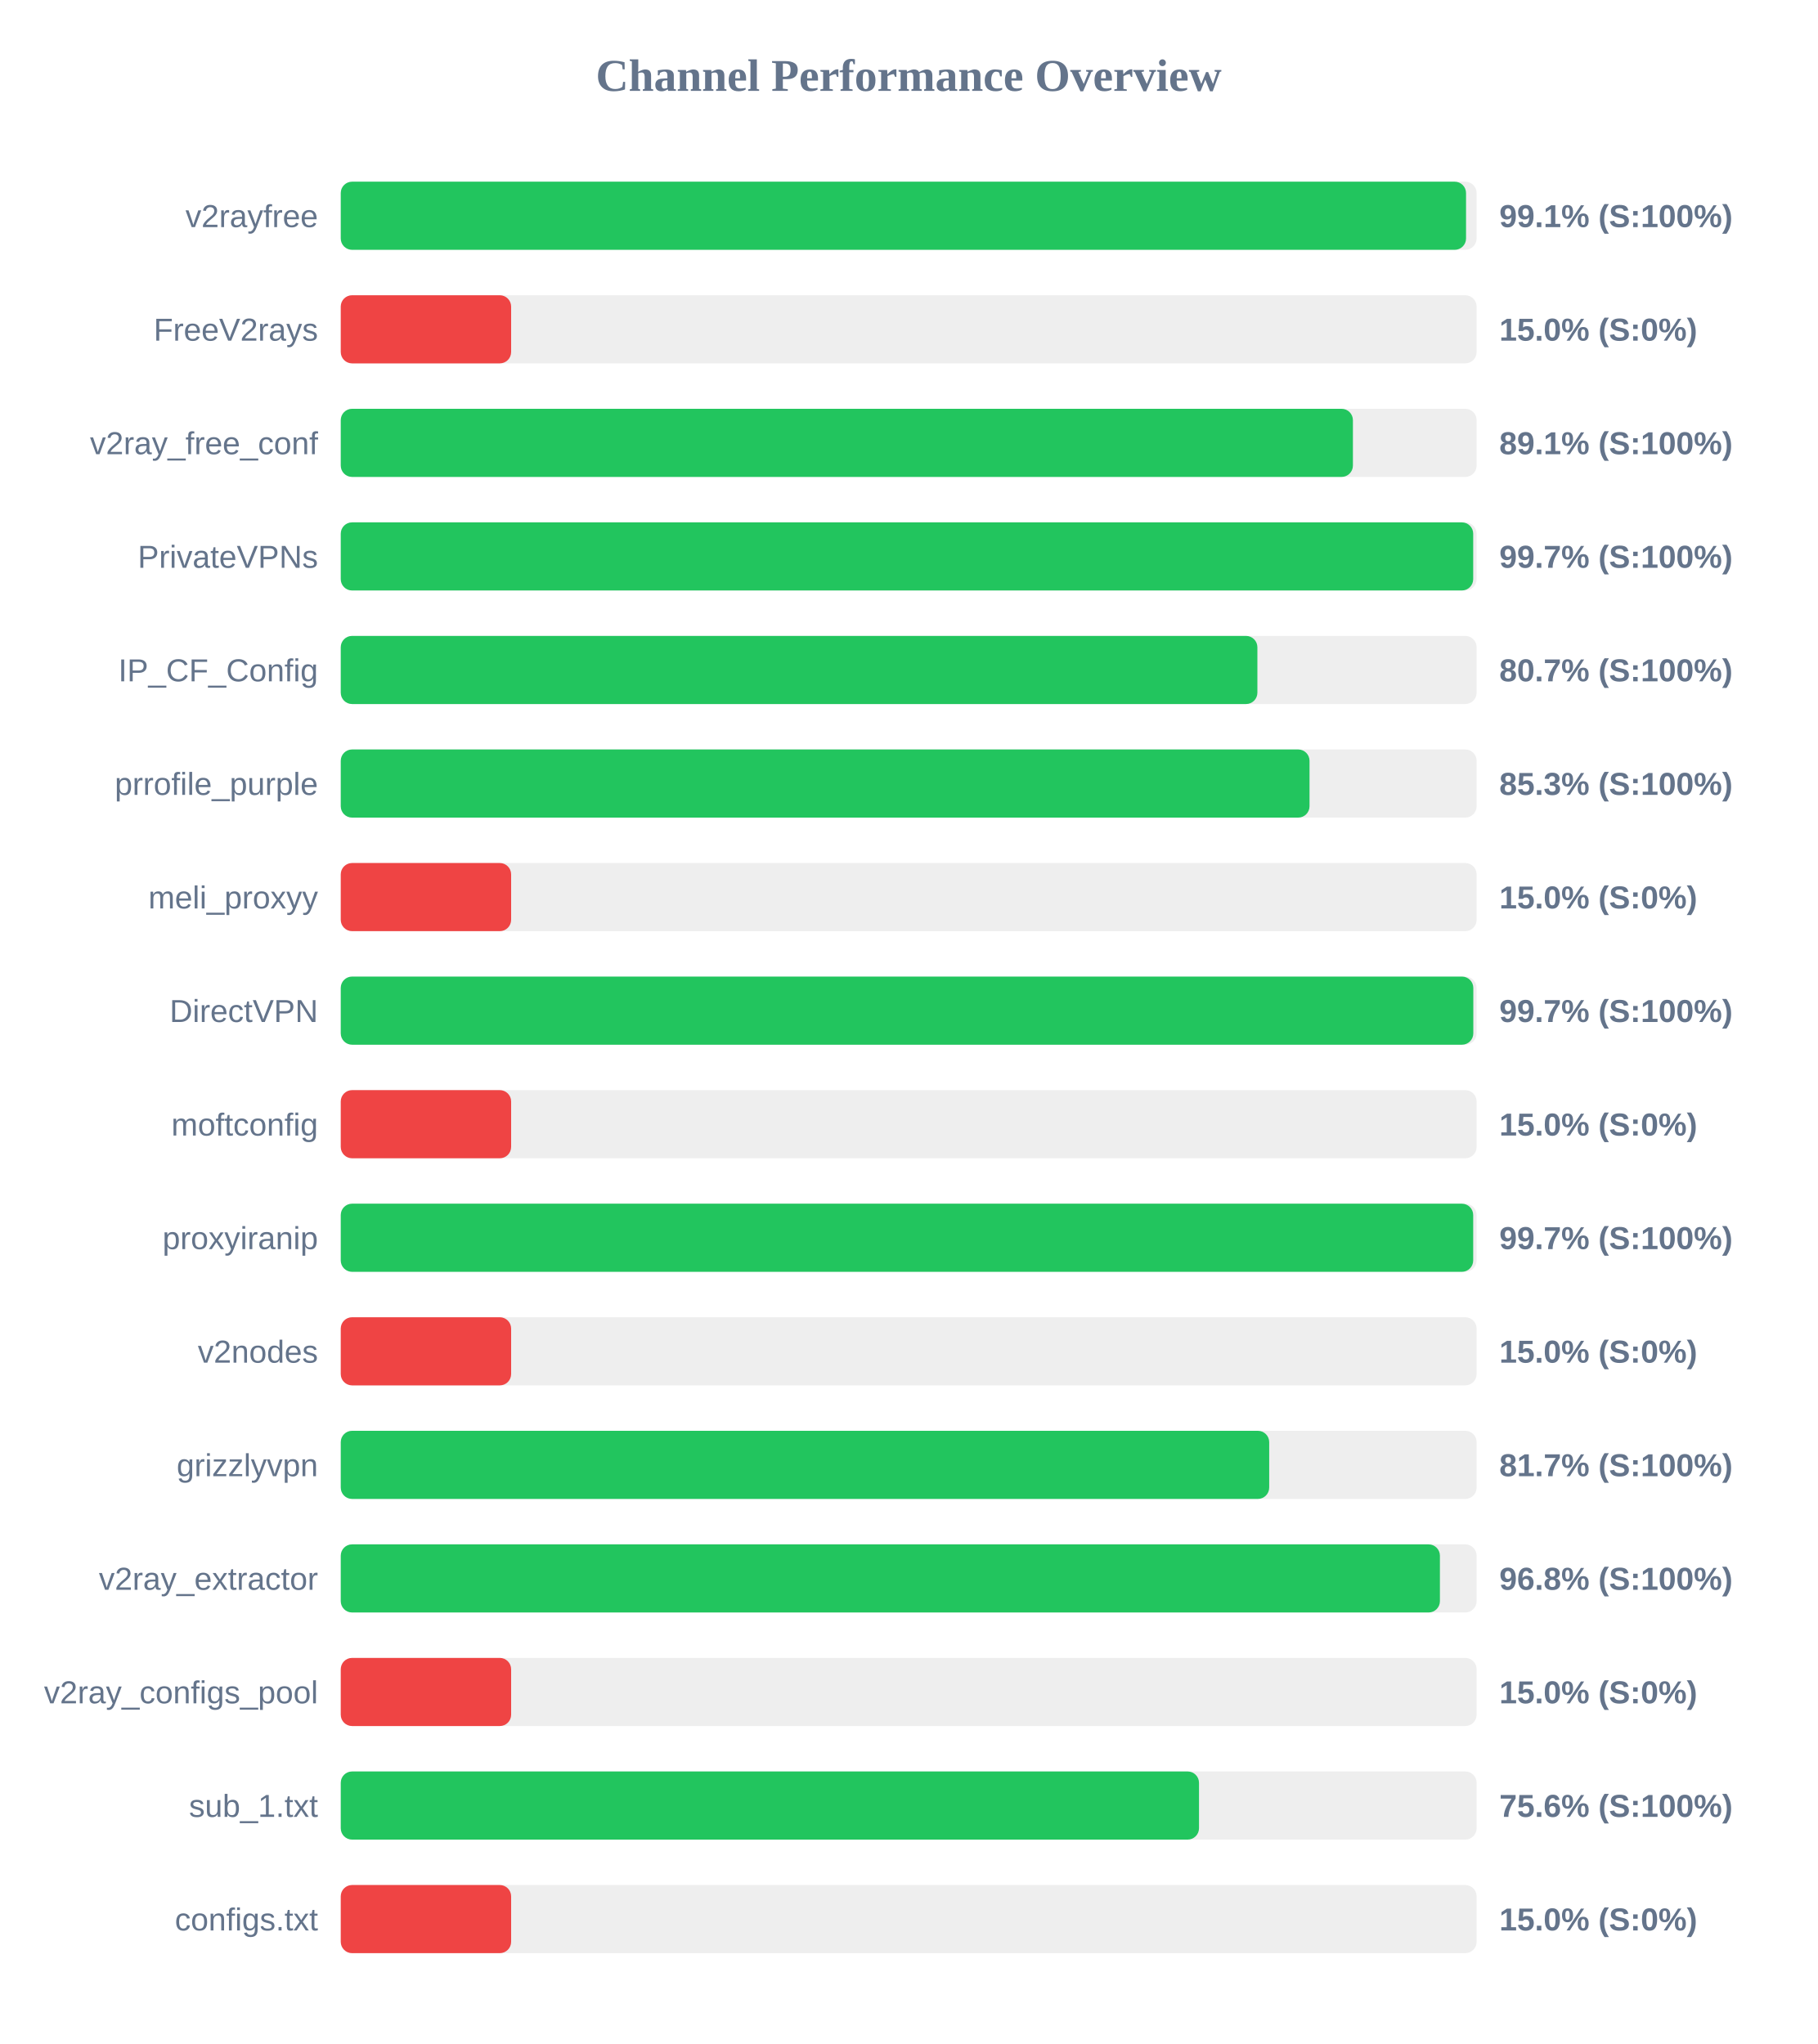
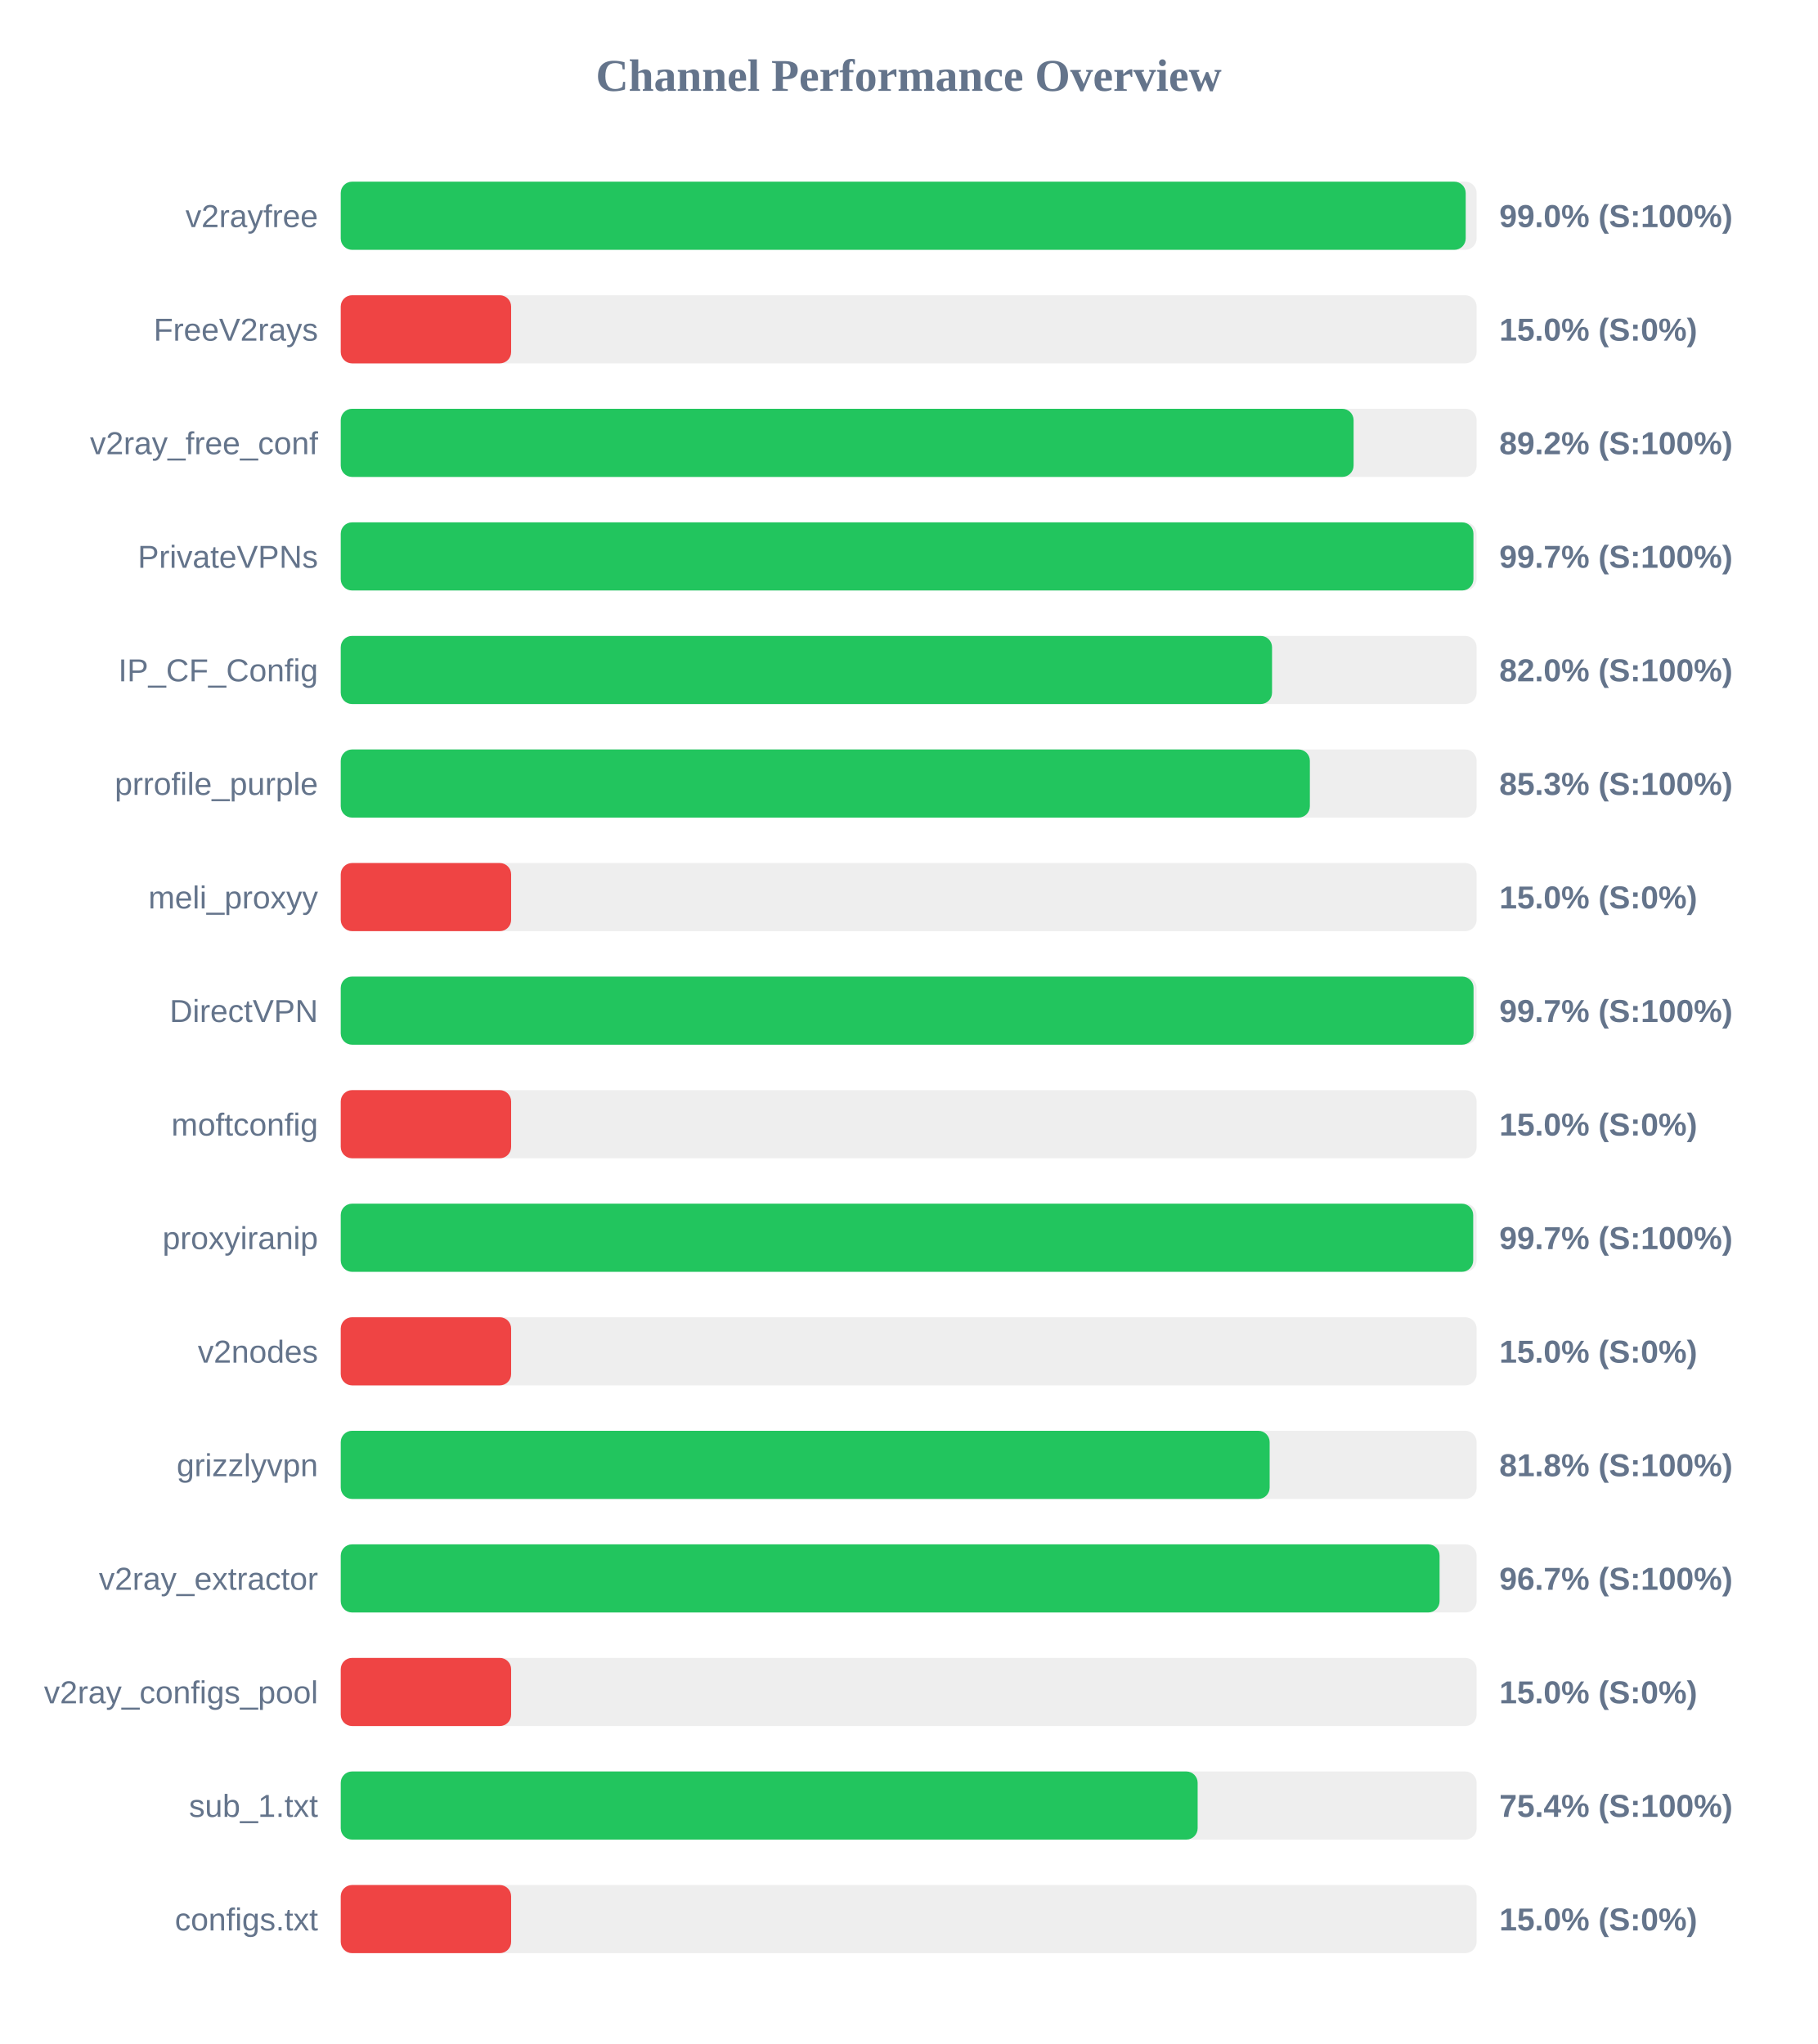
<svg xmlns="http://www.w3.org/2000/svg" width="800" height="900" version="1.1">
  <style>
        .row { font: 14px Arial; fill: #64748b; }
        .score { font: bold 14px Arial; fill: #64748b; }
    </style>
  <text x="400" y="40" text-anchor="middle" font-size="20px" font-weight="bold" fill="#64748b">Channel Performance Overview</text>
  <rect x="150" y="80" width="500" height="30" fill="#eee" rx="5" />
-   <rect x="150" y="80" width="495.35" height="30" fill="#22c55e" rx="5" />
+   <rect x="150" y="80" width="495.2" height="30" fill="#22c55e" rx="5" />
  <text x="140" y="100" text-anchor="end" class="row">v2rayfree</text>
-   <text x="660" y="100" text-anchor="start" class="score">99.1% (S:100%)</text>
+   <text x="660" y="100" text-anchor="start" class="score">99.0% (S:100%)</text>
  <rect x="150" y="130" width="500" height="30" fill="#eee" rx="5" />
  <rect x="150" y="130" width="75.0" height="30" fill="#ef4444" rx="5" />
  <text x="140" y="150" text-anchor="end" class="row">FreeV2rays</text>
  <text x="660" y="150" text-anchor="start" class="score">15.0% (S:0%)</text>
  <rect x="150" y="180" width="500" height="30" fill="#eee" rx="5" />
-   <rect x="150" y="180" width="445.55" height="30" fill="#22c55e" rx="5" />
+   <rect x="150" y="180" width="445.85" height="30" fill="#22c55e" rx="5" />
  <text x="140" y="200" text-anchor="end" class="row">v2ray_free_conf</text>
-   <text x="660" y="200" text-anchor="start" class="score">89.1% (S:100%)</text>
+   <text x="660" y="200" text-anchor="start" class="score">89.2% (S:100%)</text>
  <rect x="150" y="230" width="500" height="30" fill="#eee" rx="5" />
-   <rect x="150" y="230" width="498.5" height="30" fill="#22c55e" rx="5" />
+   <rect x="150" y="230" width="498.6" height="30" fill="#22c55e" rx="5" />
  <text x="140" y="250" text-anchor="end" class="row">PrivateVPNs</text>
  <text x="660" y="250" text-anchor="start" class="score">99.7% (S:100%)</text>
  <rect x="150" y="280" width="500" height="30" fill="#eee" rx="5" />
-   <rect x="150" y="280" width="403.5" height="30" fill="#22c55e" rx="5" />
+   <rect x="150" y="280" width="409.95" height="30" fill="#22c55e" rx="5" />
  <text x="140" y="300" text-anchor="end" class="row">IP_CF_Config</text>
-   <text x="660" y="300" text-anchor="start" class="score">80.7% (S:100%)</text>
+   <text x="660" y="300" text-anchor="start" class="score">82.0% (S:100%)</text>
  <rect x="150" y="330" width="500" height="30" fill="#eee" rx="5" />
-   <rect x="150" y="330" width="426.45" height="30" fill="#22c55e" rx="5" />
+   <rect x="150" y="330" width="426.6" height="30" fill="#22c55e" rx="5" />
  <text x="140" y="350" text-anchor="end" class="row">prrofile_purple</text>
  <text x="660" y="350" text-anchor="start" class="score">85.3% (S:100%)</text>
  <rect x="150" y="380" width="500" height="30" fill="#eee" rx="5" />
  <rect x="150" y="380" width="75.0" height="30" fill="#ef4444" rx="5" />
  <text x="140" y="400" text-anchor="end" class="row">meli_proxyy</text>
  <text x="660" y="400" text-anchor="start" class="score">15.0% (S:0%)</text>
  <rect x="150" y="430" width="500" height="30" fill="#eee" rx="5" />
-   <rect x="150" y="430" width="498.55" height="30" fill="#22c55e" rx="5" />
+   <rect x="150" y="430" width="498.65" height="30" fill="#22c55e" rx="5" />
  <text x="140" y="450" text-anchor="end" class="row">DirectVPN</text>
  <text x="660" y="450" text-anchor="start" class="score">99.7% (S:100%)</text>
  <rect x="150" y="480" width="500" height="30" fill="#eee" rx="5" />
  <rect x="150" y="480" width="75.0" height="30" fill="#ef4444" rx="5" />
  <text x="140" y="500" text-anchor="end" class="row">moftconfig</text>
  <text x="660" y="500" text-anchor="start" class="score">15.0% (S:0%)</text>
  <rect x="150" y="530" width="500" height="30" fill="#eee" rx="5" />
  <rect x="150" y="530" width="498.5" height="30" fill="#22c55e" rx="5" />
  <text x="140" y="550" text-anchor="end" class="row">proxyiranip</text>
  <text x="660" y="550" text-anchor="start" class="score">99.7% (S:100%)</text>
  <rect x="150" y="580" width="500" height="30" fill="#eee" rx="5" />
  <rect x="150" y="580" width="75.0" height="30" fill="#ef4444" rx="5" />
  <text x="140" y="600" text-anchor="end" class="row">v2nodes</text>
  <text x="660" y="600" text-anchor="start" class="score">15.0% (S:0%)</text>
  <rect x="150" y="630" width="500" height="30" fill="#eee" rx="5" />
-   <rect x="150" y="630" width="408.7" height="30" fill="#22c55e" rx="5" />
+   <rect x="150" y="630" width="408.9" height="30" fill="#22c55e" rx="5" />
  <text x="140" y="650" text-anchor="end" class="row">grizzlyvpn</text>
-   <text x="660" y="650" text-anchor="start" class="score">81.7% (S:100%)</text>
+   <text x="660" y="650" text-anchor="start" class="score">81.8% (S:100%)</text>
  <rect x="150" y="680" width="500" height="30" fill="#eee" rx="5" />
-   <rect x="150" y="680" width="483.85" height="30" fill="#22c55e" rx="5" />
+   <rect x="150" y="680" width="483.7" height="30" fill="#22c55e" rx="5" />
  <text x="140" y="700" text-anchor="end" class="row">v2ray_extractor</text>
-   <text x="660" y="700" text-anchor="start" class="score">96.8% (S:100%)</text>
+   <text x="660" y="700" text-anchor="start" class="score">96.7% (S:100%)</text>
  <rect x="150" y="730" width="500" height="30" fill="#eee" rx="5" />
  <rect x="150" y="730" width="75.0" height="30" fill="#ef4444" rx="5" />
  <text x="140" y="750" text-anchor="end" class="row">v2ray_configs_pool</text>
  <text x="660" y="750" text-anchor="start" class="score">15.0% (S:0%)</text>
  <rect x="150" y="780" width="500" height="30" fill="#eee" rx="5" />
-   <rect x="150" y="780" width="377.8" height="30" fill="#22c55e" rx="5" />
+   <rect x="150" y="780" width="377.2" height="30" fill="#22c55e" rx="5" />
  <text x="140" y="800" text-anchor="end" class="row">sub_1.txt</text>
-   <text x="660" y="800" text-anchor="start" class="score">75.6% (S:100%)</text>
+   <text x="660" y="800" text-anchor="start" class="score">75.4% (S:100%)</text>
  <rect x="150" y="830" width="500" height="30" fill="#eee" rx="5" />
  <rect x="150" y="830" width="75.0" height="30" fill="#ef4444" rx="5" />
  <text x="140" y="850" text-anchor="end" class="row">configs.txt</text>
  <text x="660" y="850" text-anchor="start" class="score">15.0% (S:0%)</text>
</svg>
